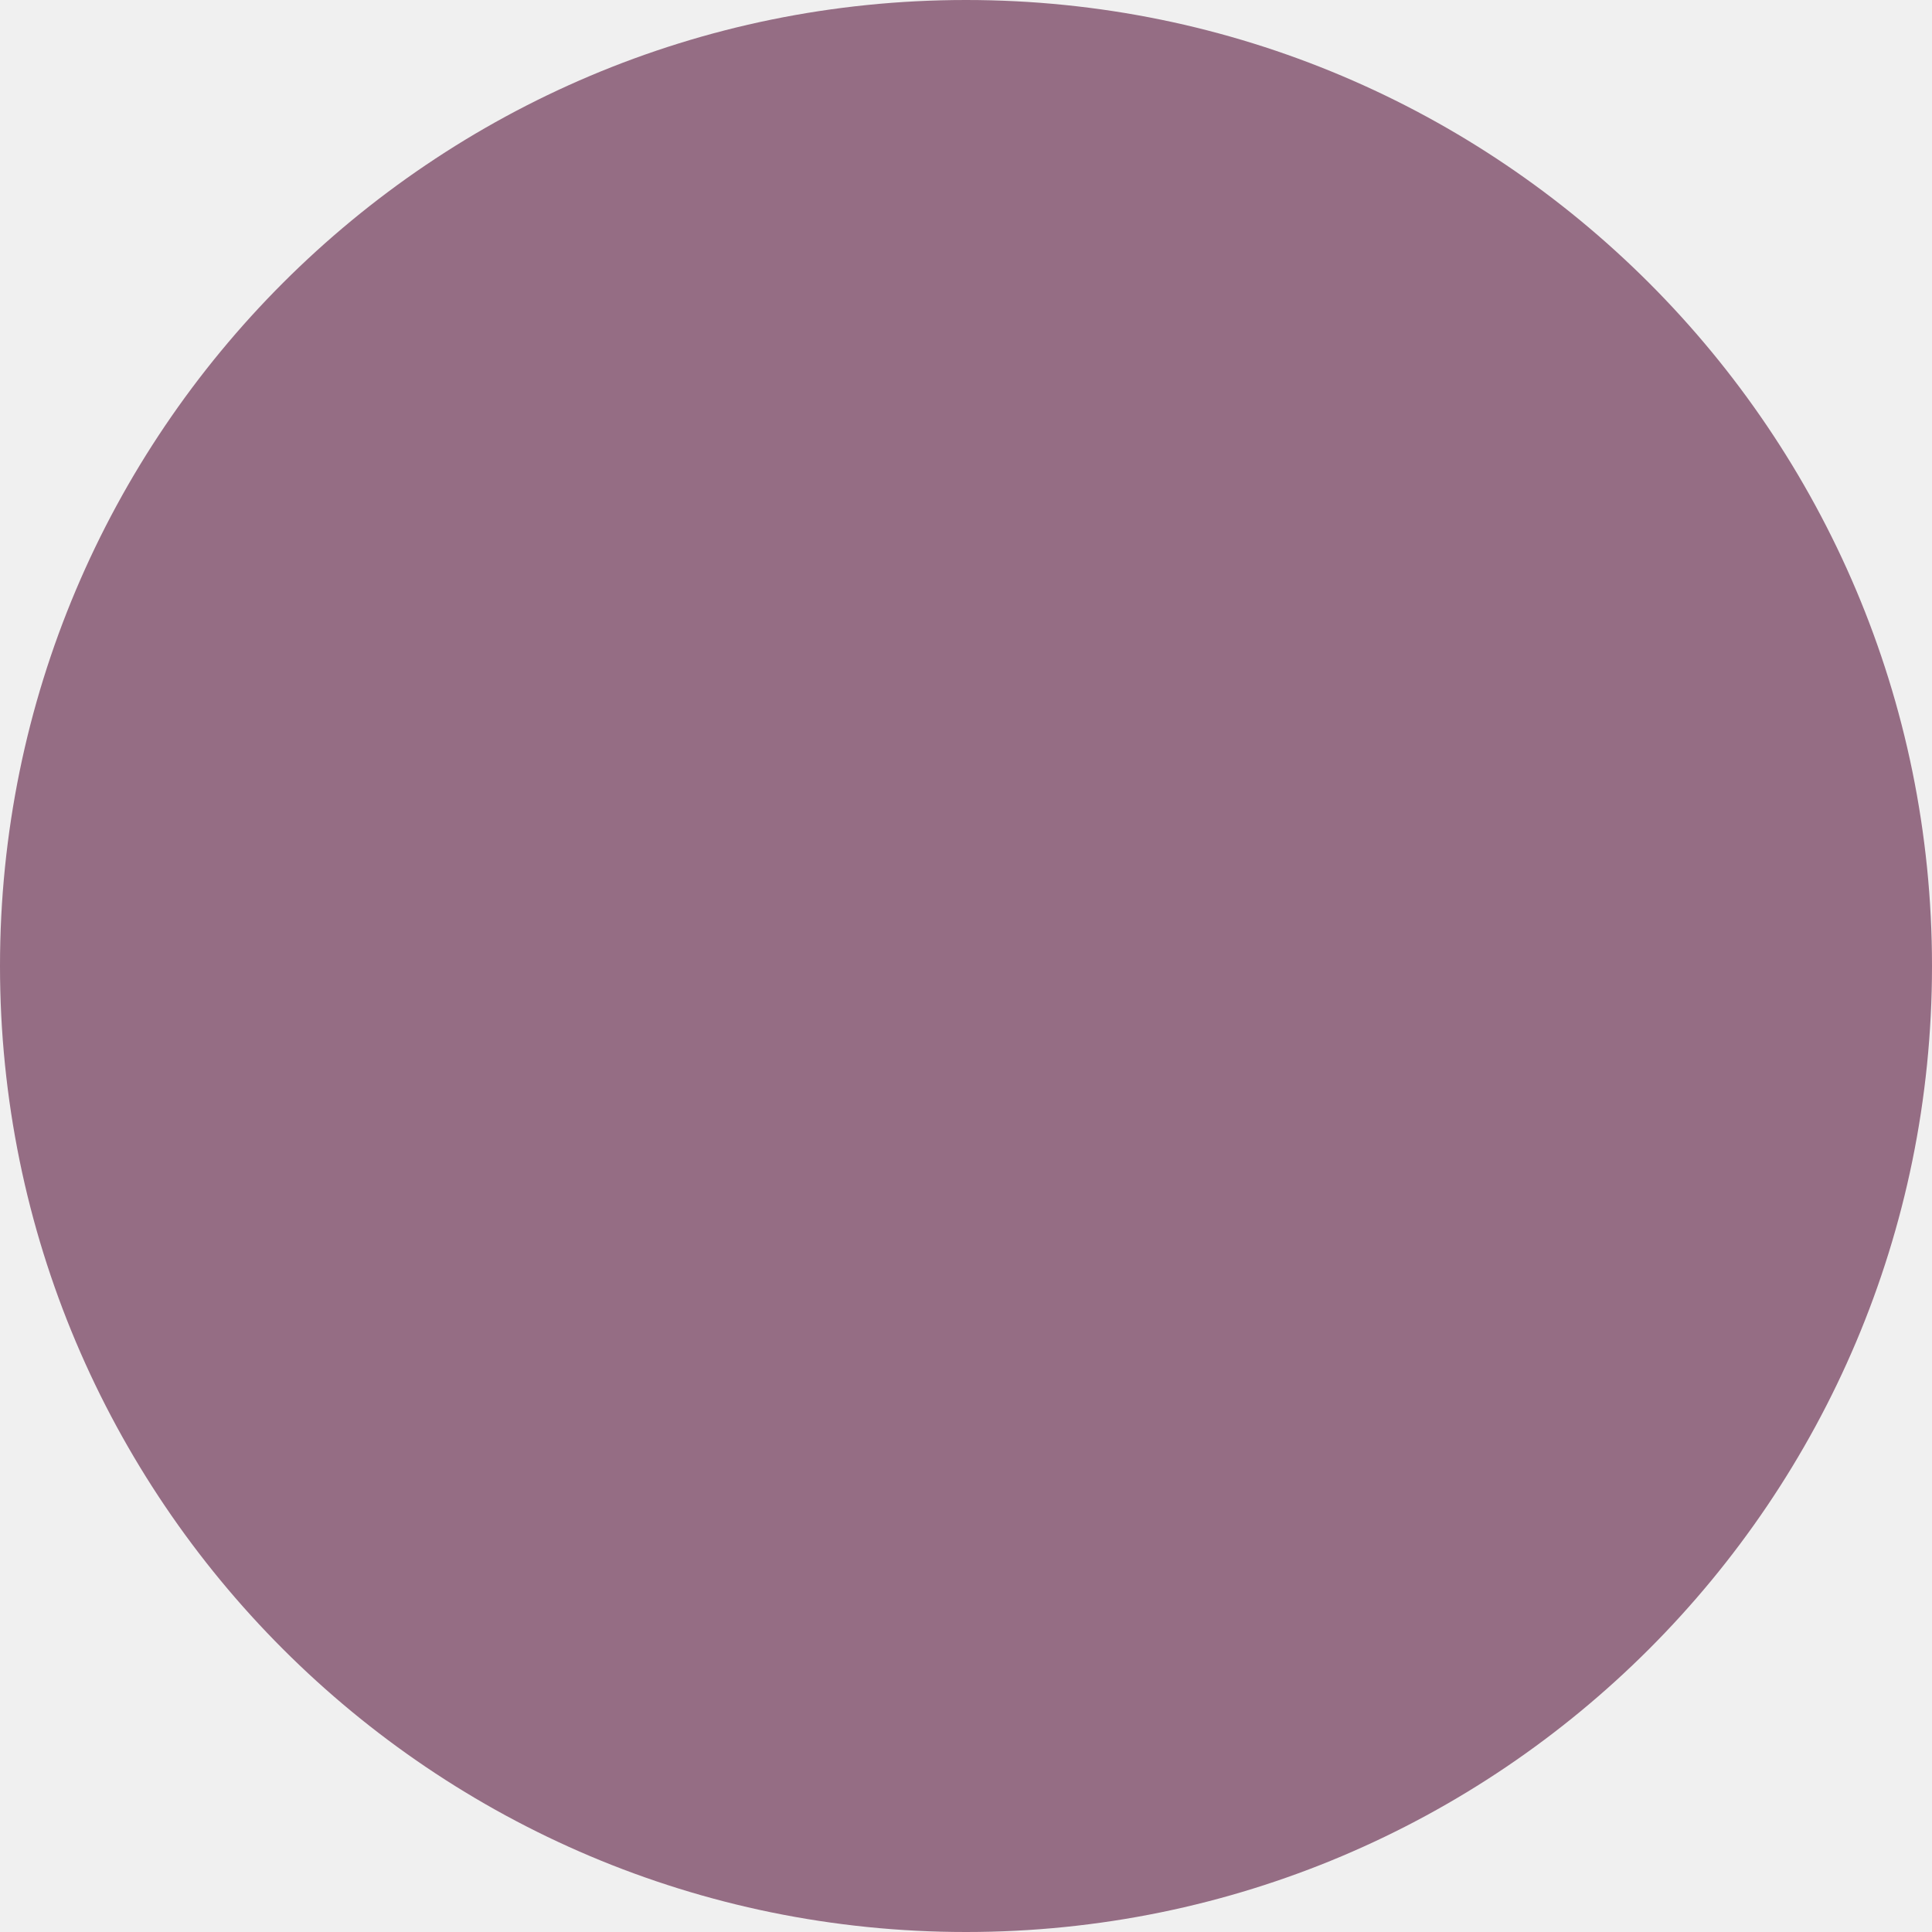
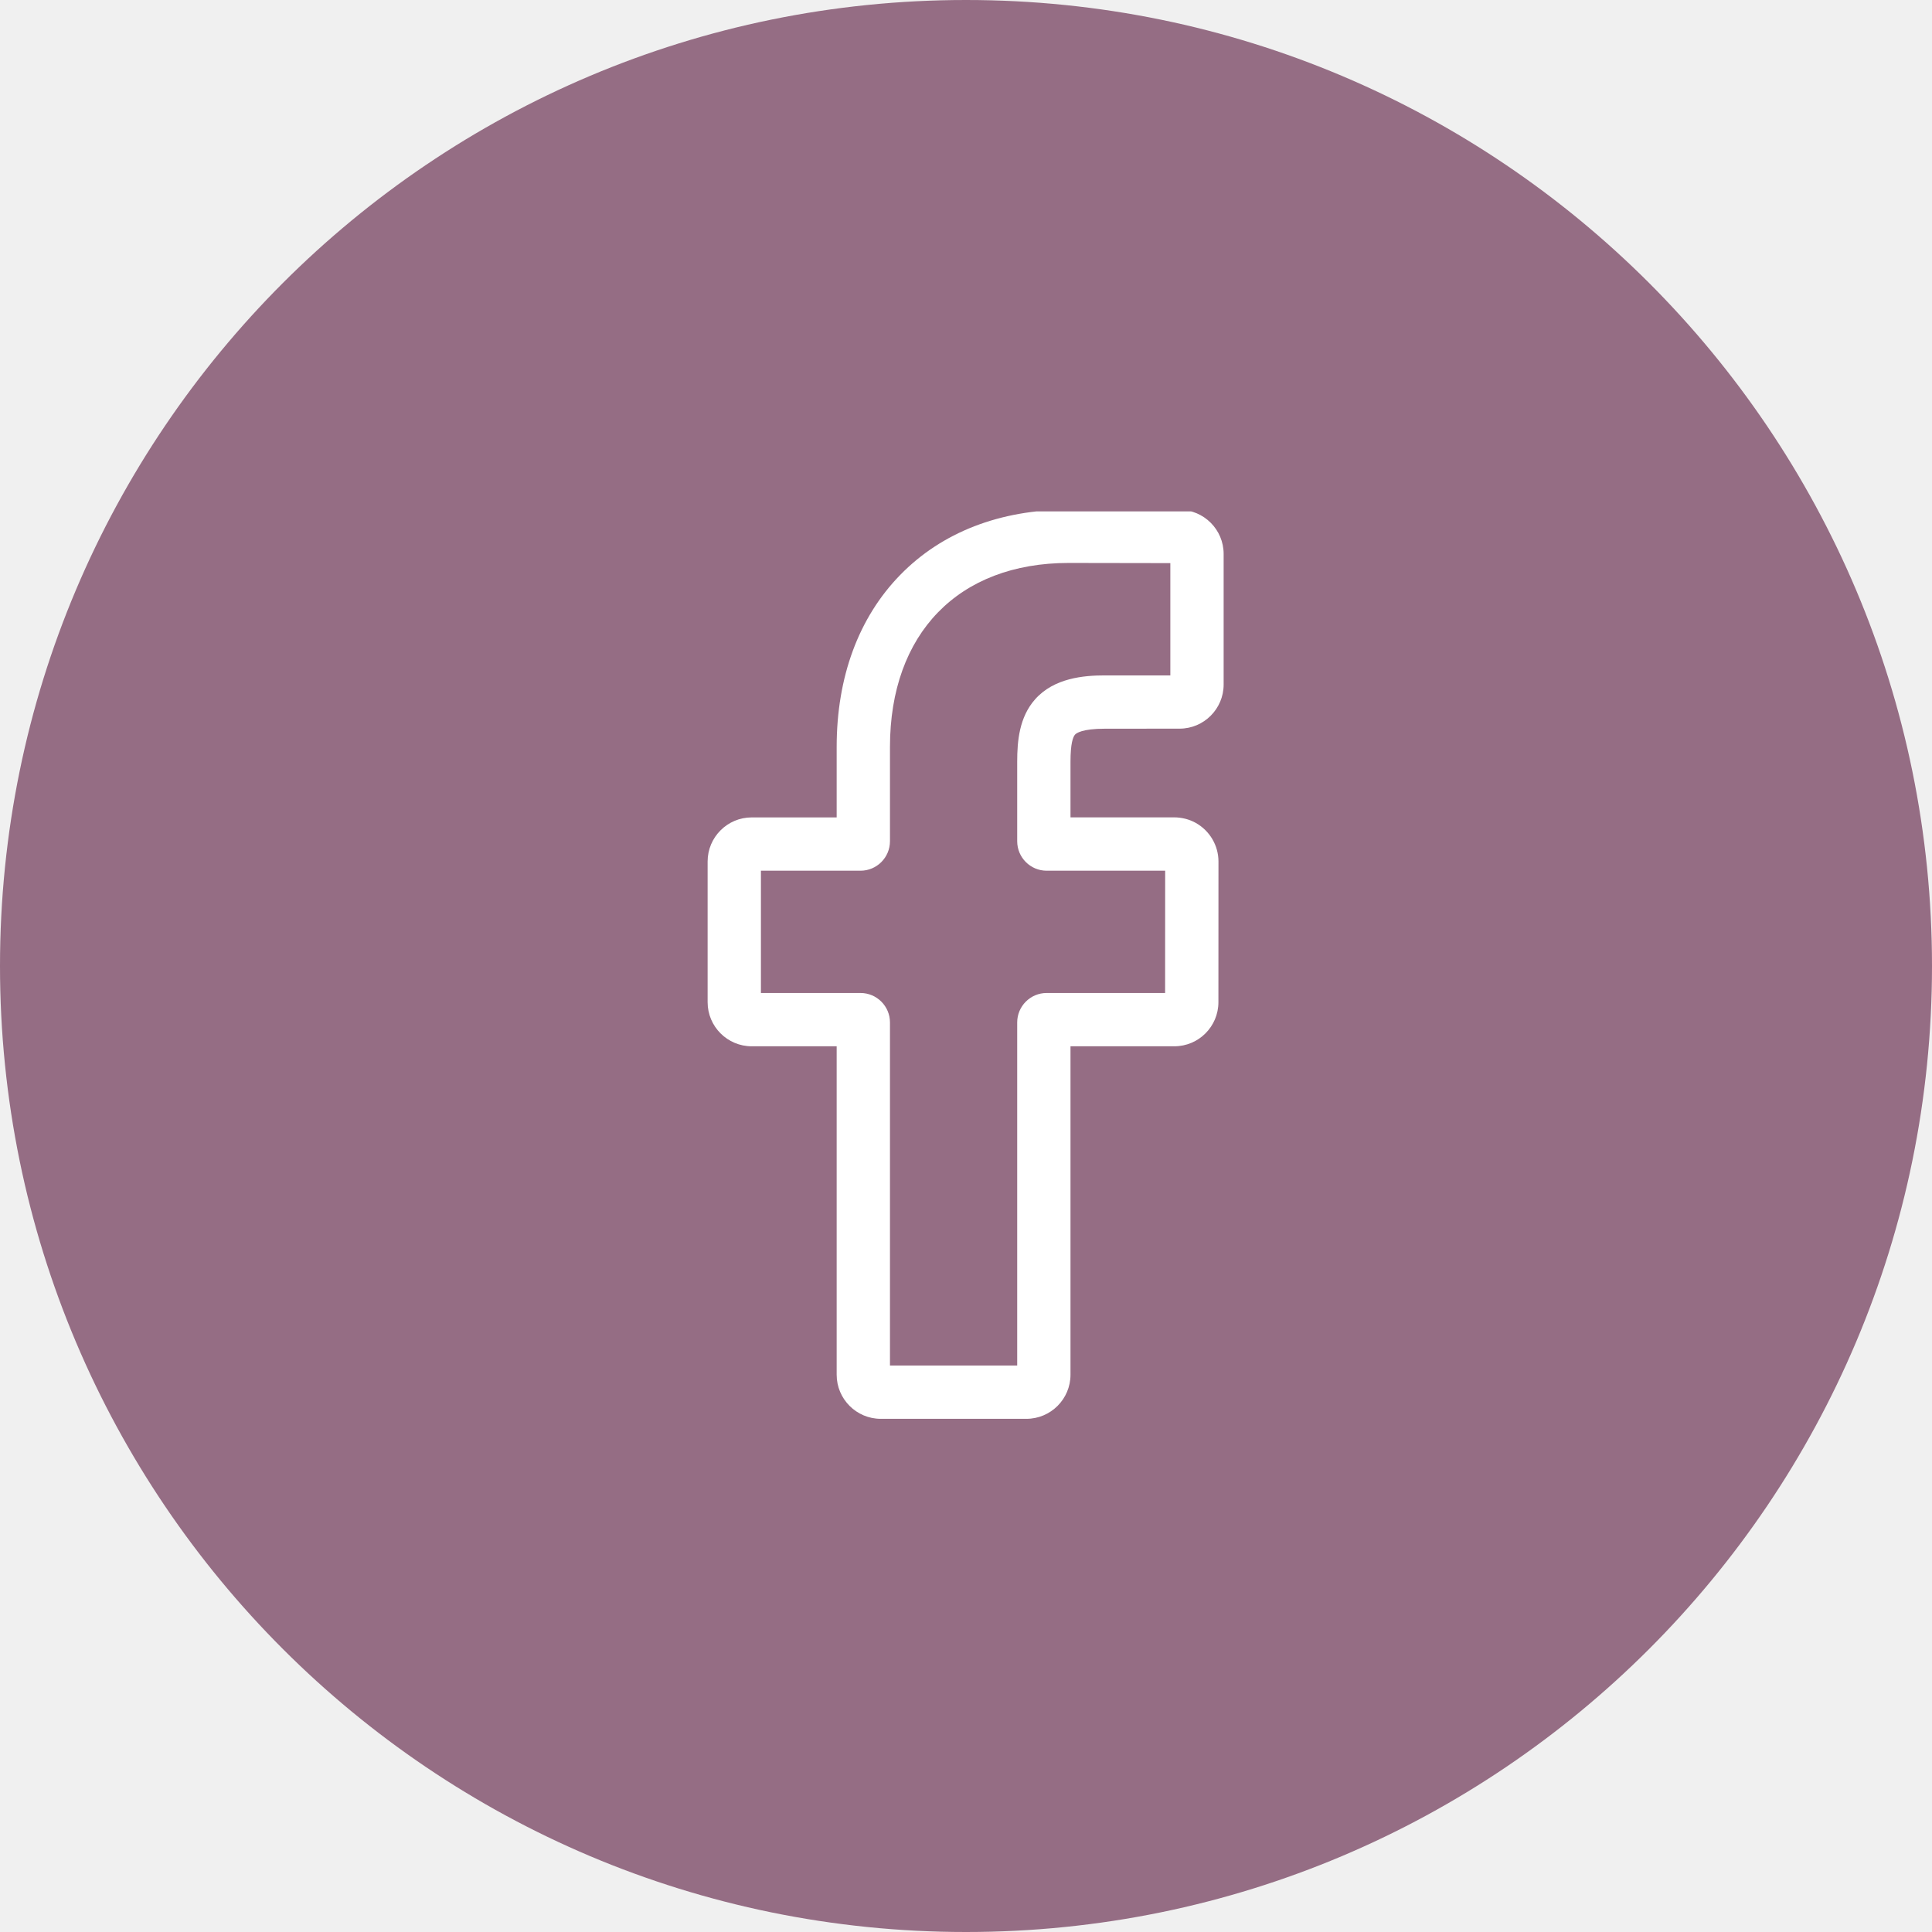
<svg xmlns="http://www.w3.org/2000/svg" width="34" height="34" viewBox="0 0 34 34" fill="none">
  <circle cx="17" cy="17" r="17" fill="#956D84" />
+   <g clip-path="url(#clip0_40_3804)">
+     <path d="M18.062 24.969H15.5C15.072 24.969 14.724 24.621 14.724 24.193V18.413H13.229C12.801 18.413 12.453 18.065 12.453 17.637V15.161C12.453 14.733 12.801 14.385 13.229 14.385H14.724V13.145C14.724 11.915 15.11 10.869 15.841 10.119C16.574 9.367 17.599 8.969 18.805 8.969L20.76 8.972C21.187 8.973 21.534 9.321 21.534 9.748V12.047C21.534 12.475 21.186 12.823 20.759 12.823L19.443 12.824C19.042 12.824 18.939 12.904 18.918 12.929C18.882 12.97 18.839 13.086 18.839 13.405V14.384H20.66C20.797 14.384 20.93 14.418 21.044 14.482C21.29 14.62 21.443 14.88 21.443 15.161L21.442 17.637C21.442 18.065 21.094 18.413 20.666 18.413H18.839V24.193C18.839 24.621 18.491 24.969 18.062 24.969ZM15.662 24.031H17.901V17.993C17.901 17.708 18.133 17.475 18.419 17.475H20.504L20.505 15.323H18.419C18.133 15.323 17.901 15.09 17.901 14.804V13.405C17.901 13.038 17.938 12.622 18.215 12.308C18.549 11.93 19.075 11.886 19.443 11.886L20.596 11.886V9.91L18.805 9.907C16.867 9.907 15.662 11.148 15.662 13.145V14.804C15.662 15.09 15.43 15.323 15.144 15.323H13.391V17.475H15.144C15.43 17.475 15.662 17.708 15.662 17.993V24.031ZM20.758 9.91H20.758H20.758Z" fill="white" />
+   </g>
+   <defs>
+     <clipPath id="clip0_40_3804">
+       <rect width="15.969" height="16" fill="white" transform="translate(9 9)" />
+     </clipPath>
+   </defs>
</svg>
